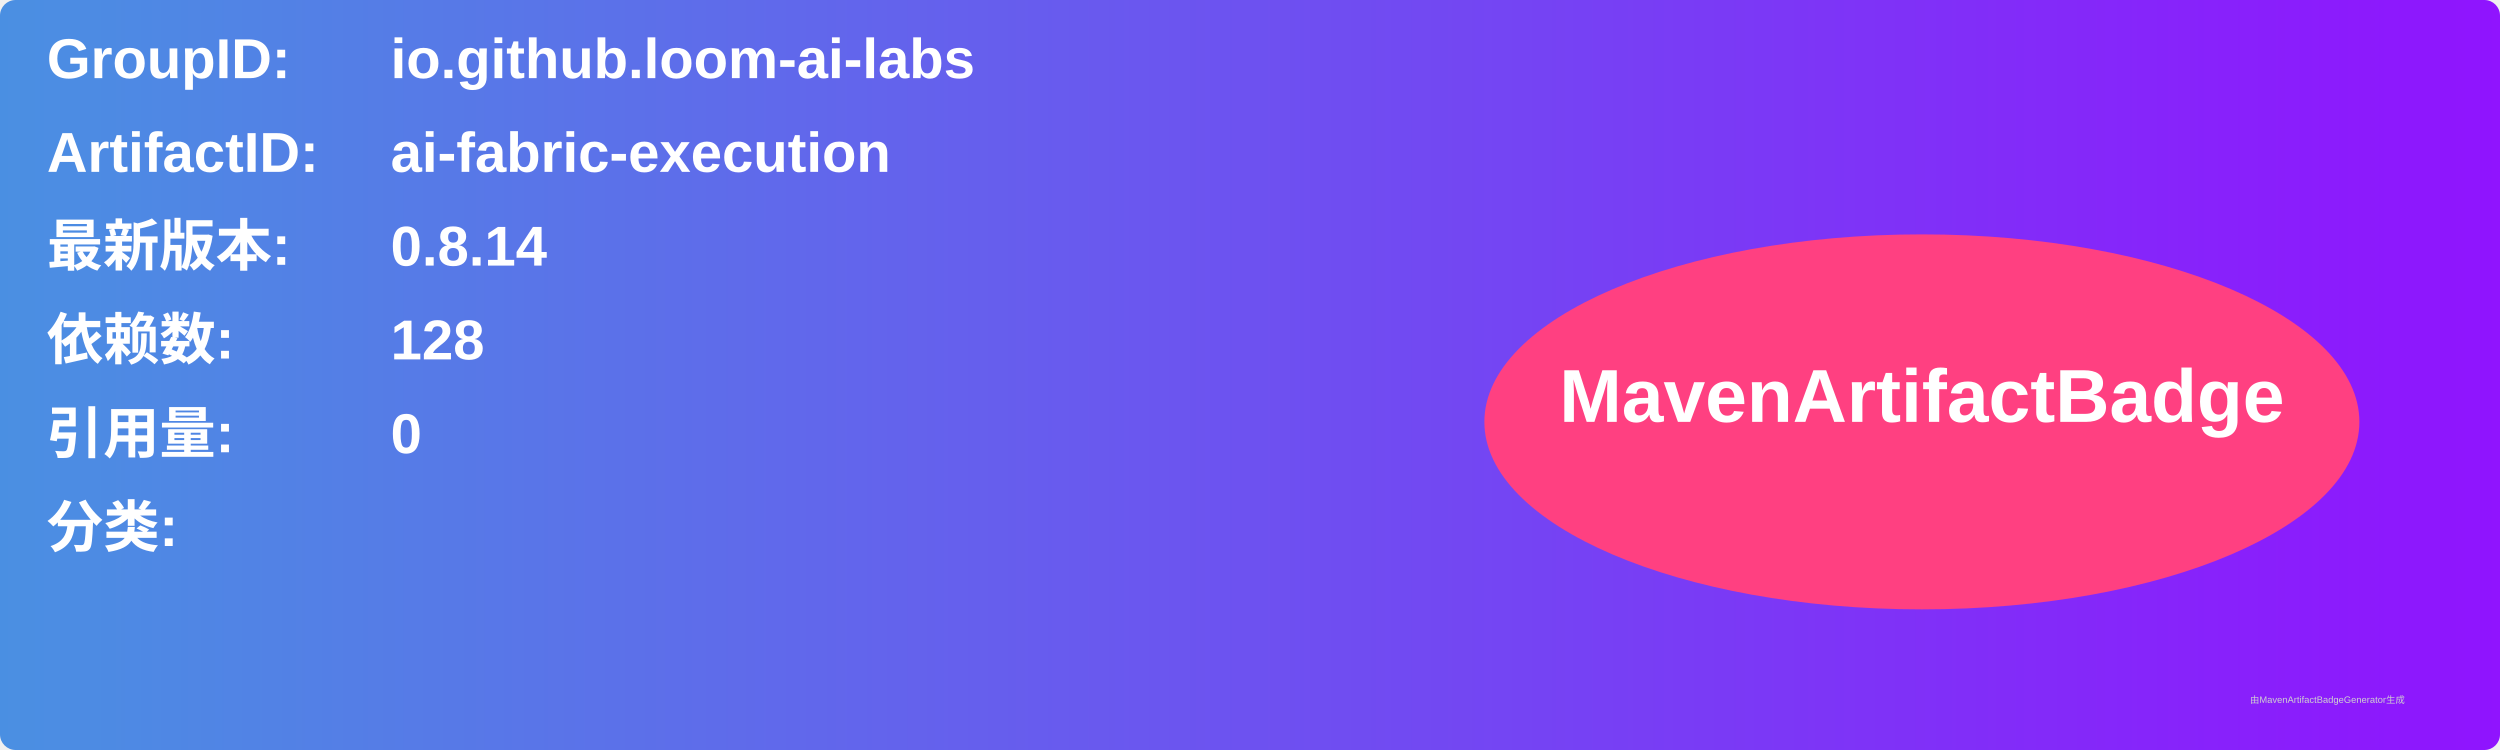
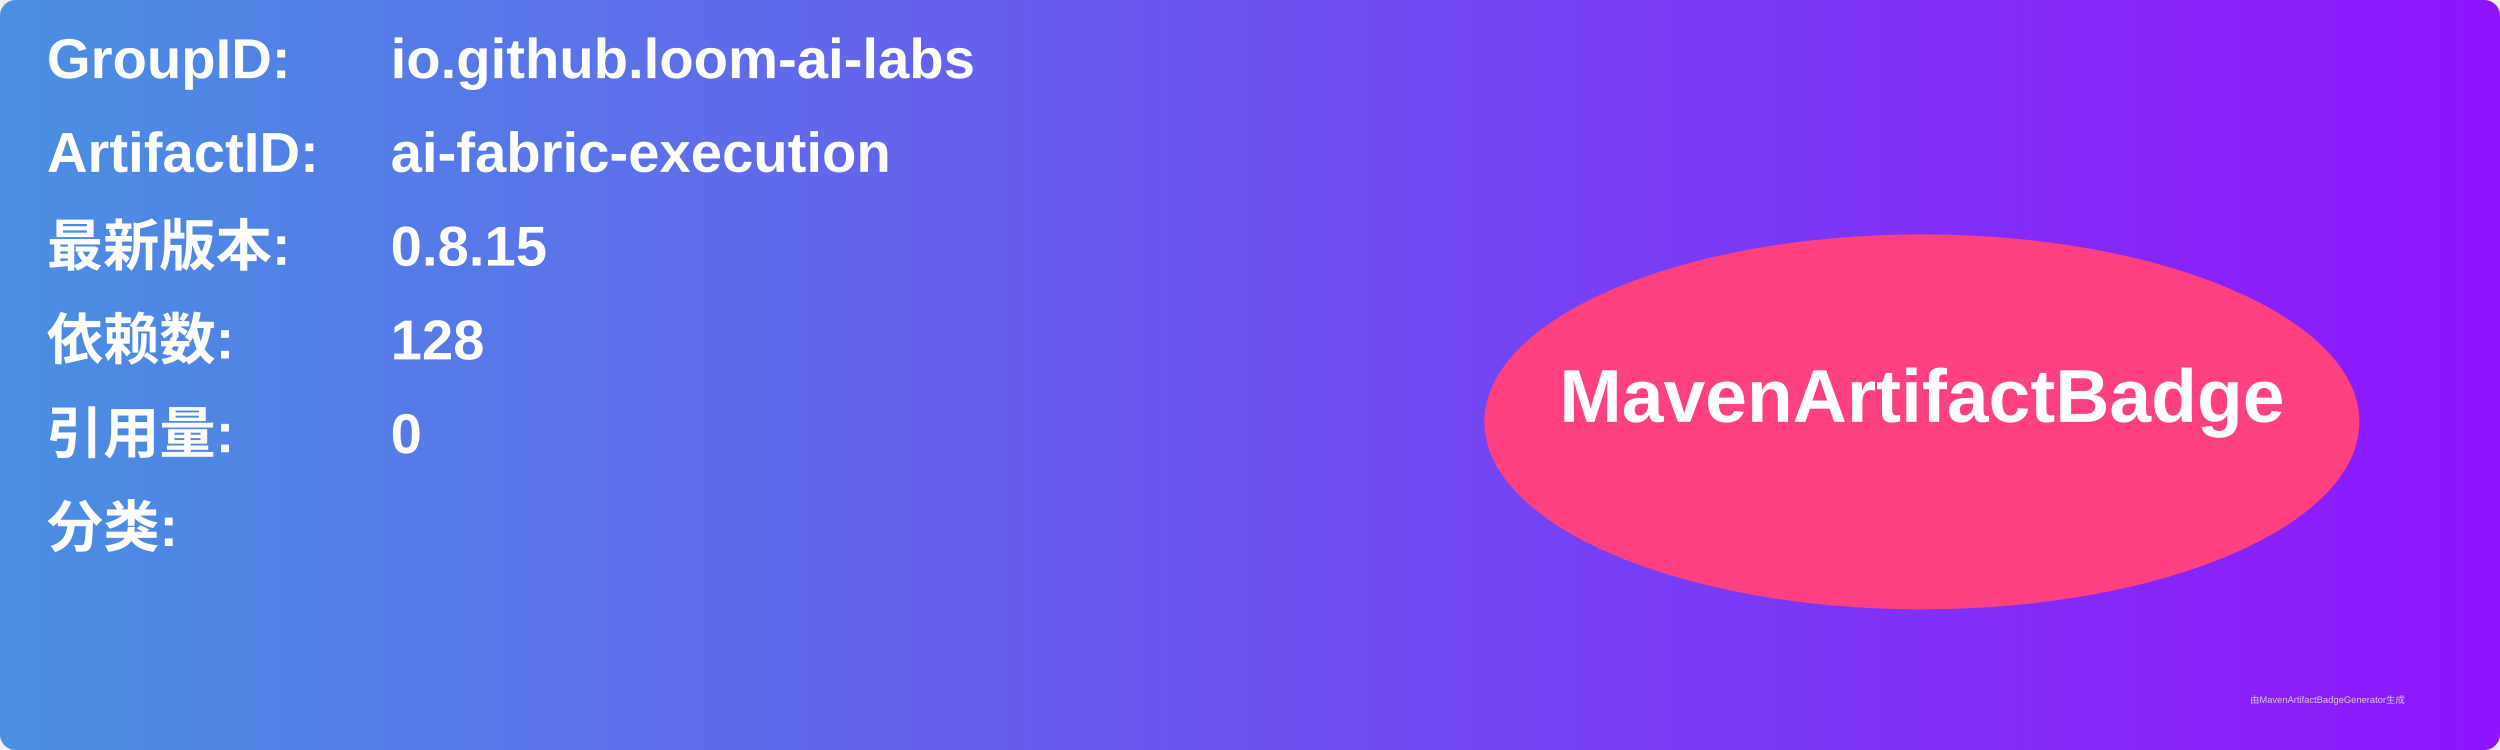
<svg xmlns="http://www.w3.org/2000/svg" width="800" height="240" viewBox="0 0 800 240">
  <linearGradient id="grad" x1="0%" y1="0%" x2="100%" y2="0%">
    <stop offset="0%" stop-color="#4a90e2" />
    <stop offset="100%" stop-color="#9013fe" />
  </linearGradient>
  <rect width="100%" height="100%" rx="5" ry="5" fill="url(#grad)" />
  <g transform="translate(15, 15)">
    <text x="0" y="10" font-family="Arial" font-size="18" fill="white" font-weight="bold" width="260">GroupID:</text>
    <text x="110" y="10" font-family="Arial" font-size="18" fill="white" font-weight="bold" width="460">io.github.loom-ai-labs</text>
    <text x="0" y="40" font-family="Arial" font-size="18" fill="white" font-weight="bold" width="260">ArtifactID:</text>
    <text x="110" y="40" font-family="Arial" font-size="18" fill="white" font-weight="bold" width="460">ai-fabric-execution</text>
    <text x="0" y="70" font-family="Arial" font-size="18" fill="white" font-weight="bold">最新版本:</text>
    <text x="110" y="70" font-family="Arial" font-size="18" fill="white" font-weight="bold">
-       <tspan font-weight="bold">0.8.14</tspan>
+       <tspan font-weight="bold">0.8.15</tspan>
    </text>
    <text x="0" y="100" font-family="Arial" font-size="18" fill="white" font-weight="bold">依赖数: </text>
    <text x="110" y="100" font-family="Arial" font-size="18" fill="white">
      <tspan font-weight="bold">128</tspan>
    </text>
    <text x="0" y="130" font-family="Arial" font-size="18" fill="white" font-weight="bold">引用量: </text>
    <text x="110" y="130" font-family="Arial" font-size="18" fill="white">
      <tspan font-weight="bold">0</tspan>
    </text>
    <text x="0" y="160" font-family="Arial" font-size="18" fill="white" font-weight="bold">分类:</text>
    <text x="10" y="190" font-family="Arial" font-size="10" fill="white">
      <tspan font-weight="bold" />
    </text>
    <ellipse cx="600" cy="120" rx="140" ry="60" fill="#ff4081" />
    <text x="600" y="120" text-anchor="middle" font-family="Arial" font-size="24" fill="white" font-weight="bold">MavenArtifactBadge</text>
  </g>
  <text x="720" y="225" font-family="Arial" font-size="3" fill="#d0d0d0">由MavenArtifactBadgeGenerator生成</text>
</svg>
